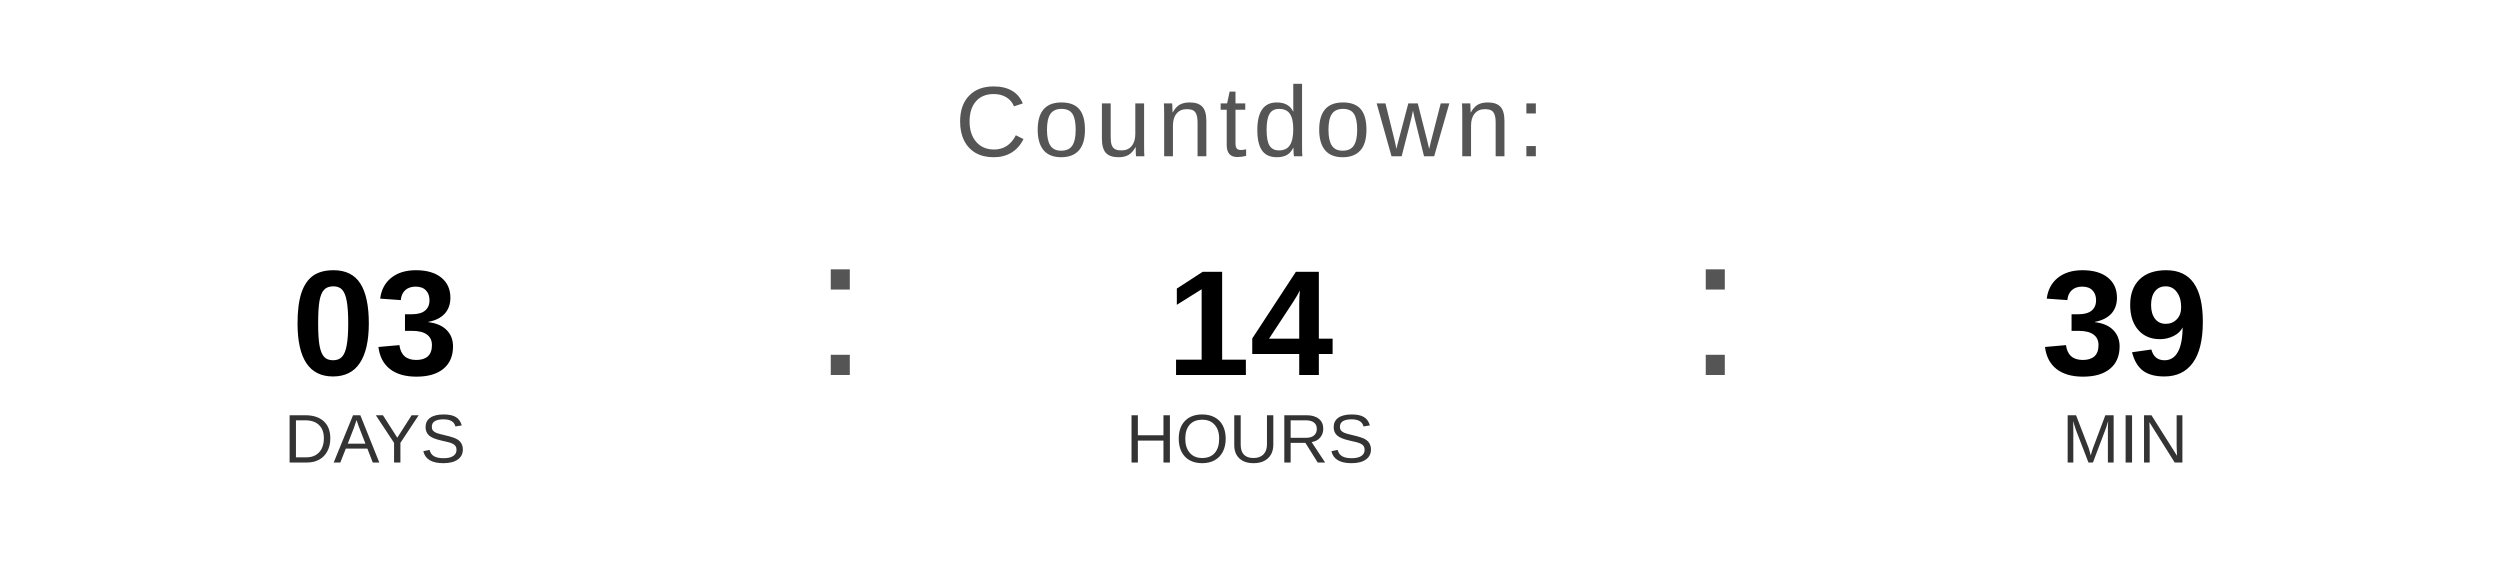
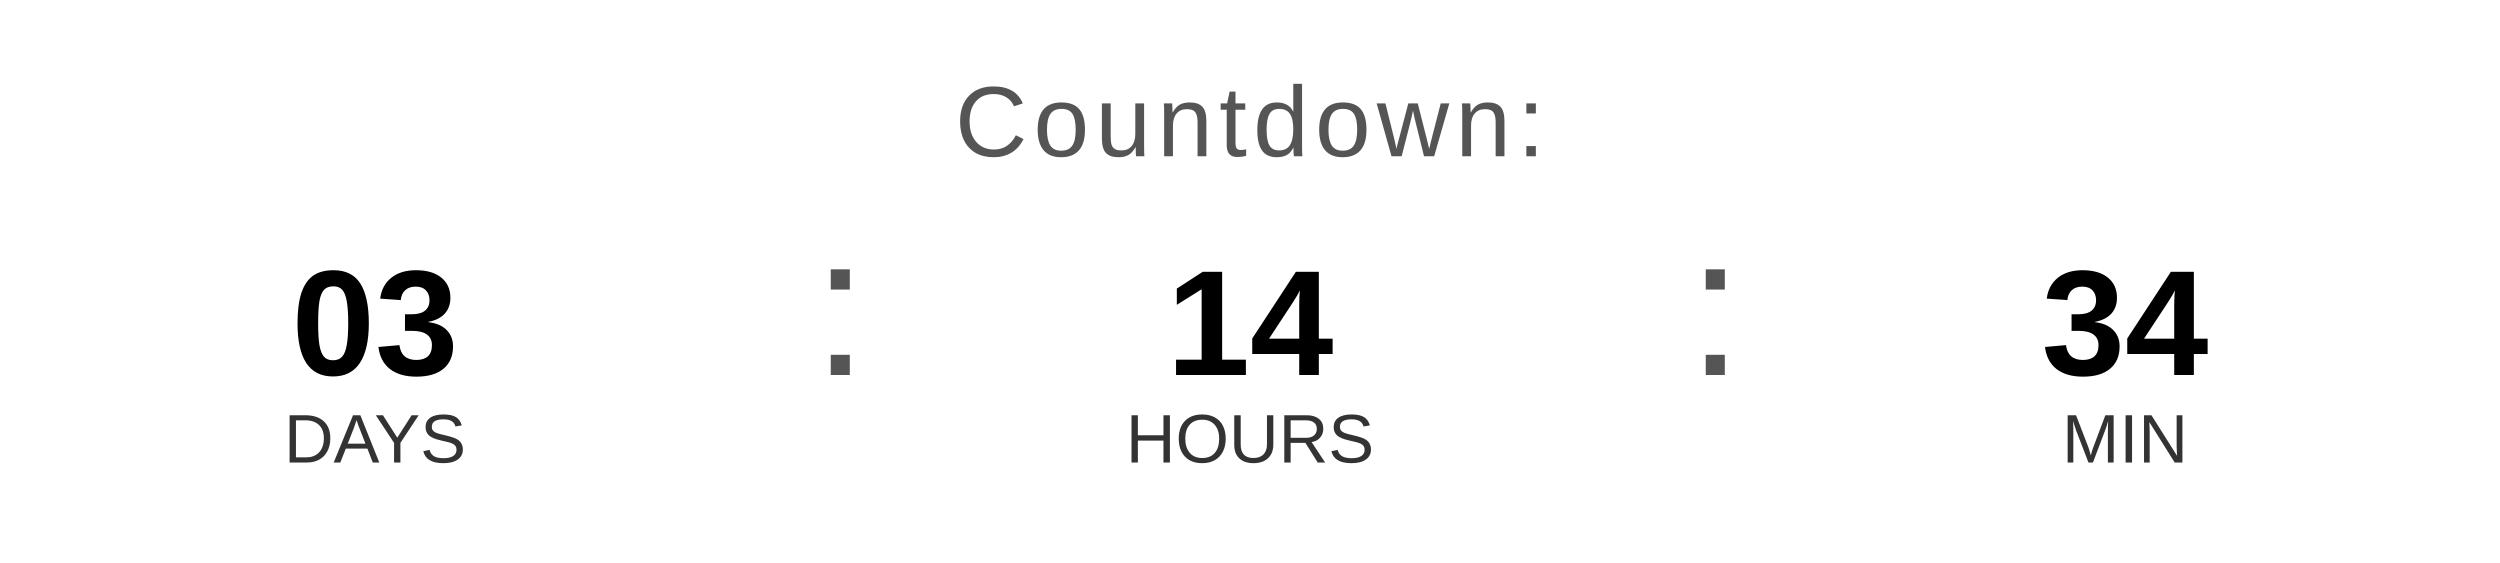
<svg xmlns="http://www.w3.org/2000/svg" width="400" height="90" viewBox="0 0 400 90">
  <text x="200" y="25" font-family="Arial, Helvetica, sans-serif" font-size="16" fill="#555555" text-anchor="middle" letter-spacing="1">
    Countdown:
  </text>
  <text x="60" y="60" font-family="Arial, Helvetica, sans-serif" font-size="24" font-weight="bold" fill="#000000" text-anchor="middle">03</text>
  <text x="60" y="74" font-family="Arial, Helvetica, sans-serif" font-size="11" fill="#333333" text-anchor="middle">DAYS</text>
  <text x="130" y="60" font-family="Arial, sans-serif" font-size="32" fill="#555555">:</text>
  <text x="200" y="60" font-family="Arial, Helvetica, sans-serif" font-size="24" font-weight="bold" fill="#000000" text-anchor="middle">14</text>
  <text x="200" y="74" font-family="Arial, Helvetica, sans-serif" font-size="11" fill="#333333" text-anchor="middle">HOURS</text>
  <text x="270" y="60" font-family="Arial, sans-serif" font-size="32" fill="#555555">:</text>
-   <text x="340" y="60" font-family="Arial, Helvetica, sans-serif" font-size="24" font-weight="bold" fill="#000000" text-anchor="middle">39</text>
+   <text x="340" y="60" font-family="Arial, Helvetica, sans-serif" font-size="24" font-weight="bold" fill="#000000" text-anchor="middle">34</text>
  <text x="340" y="74" font-family="Arial, Helvetica, sans-serif" font-size="11" fill="#333333" text-anchor="middle">MIN</text>
</svg>
